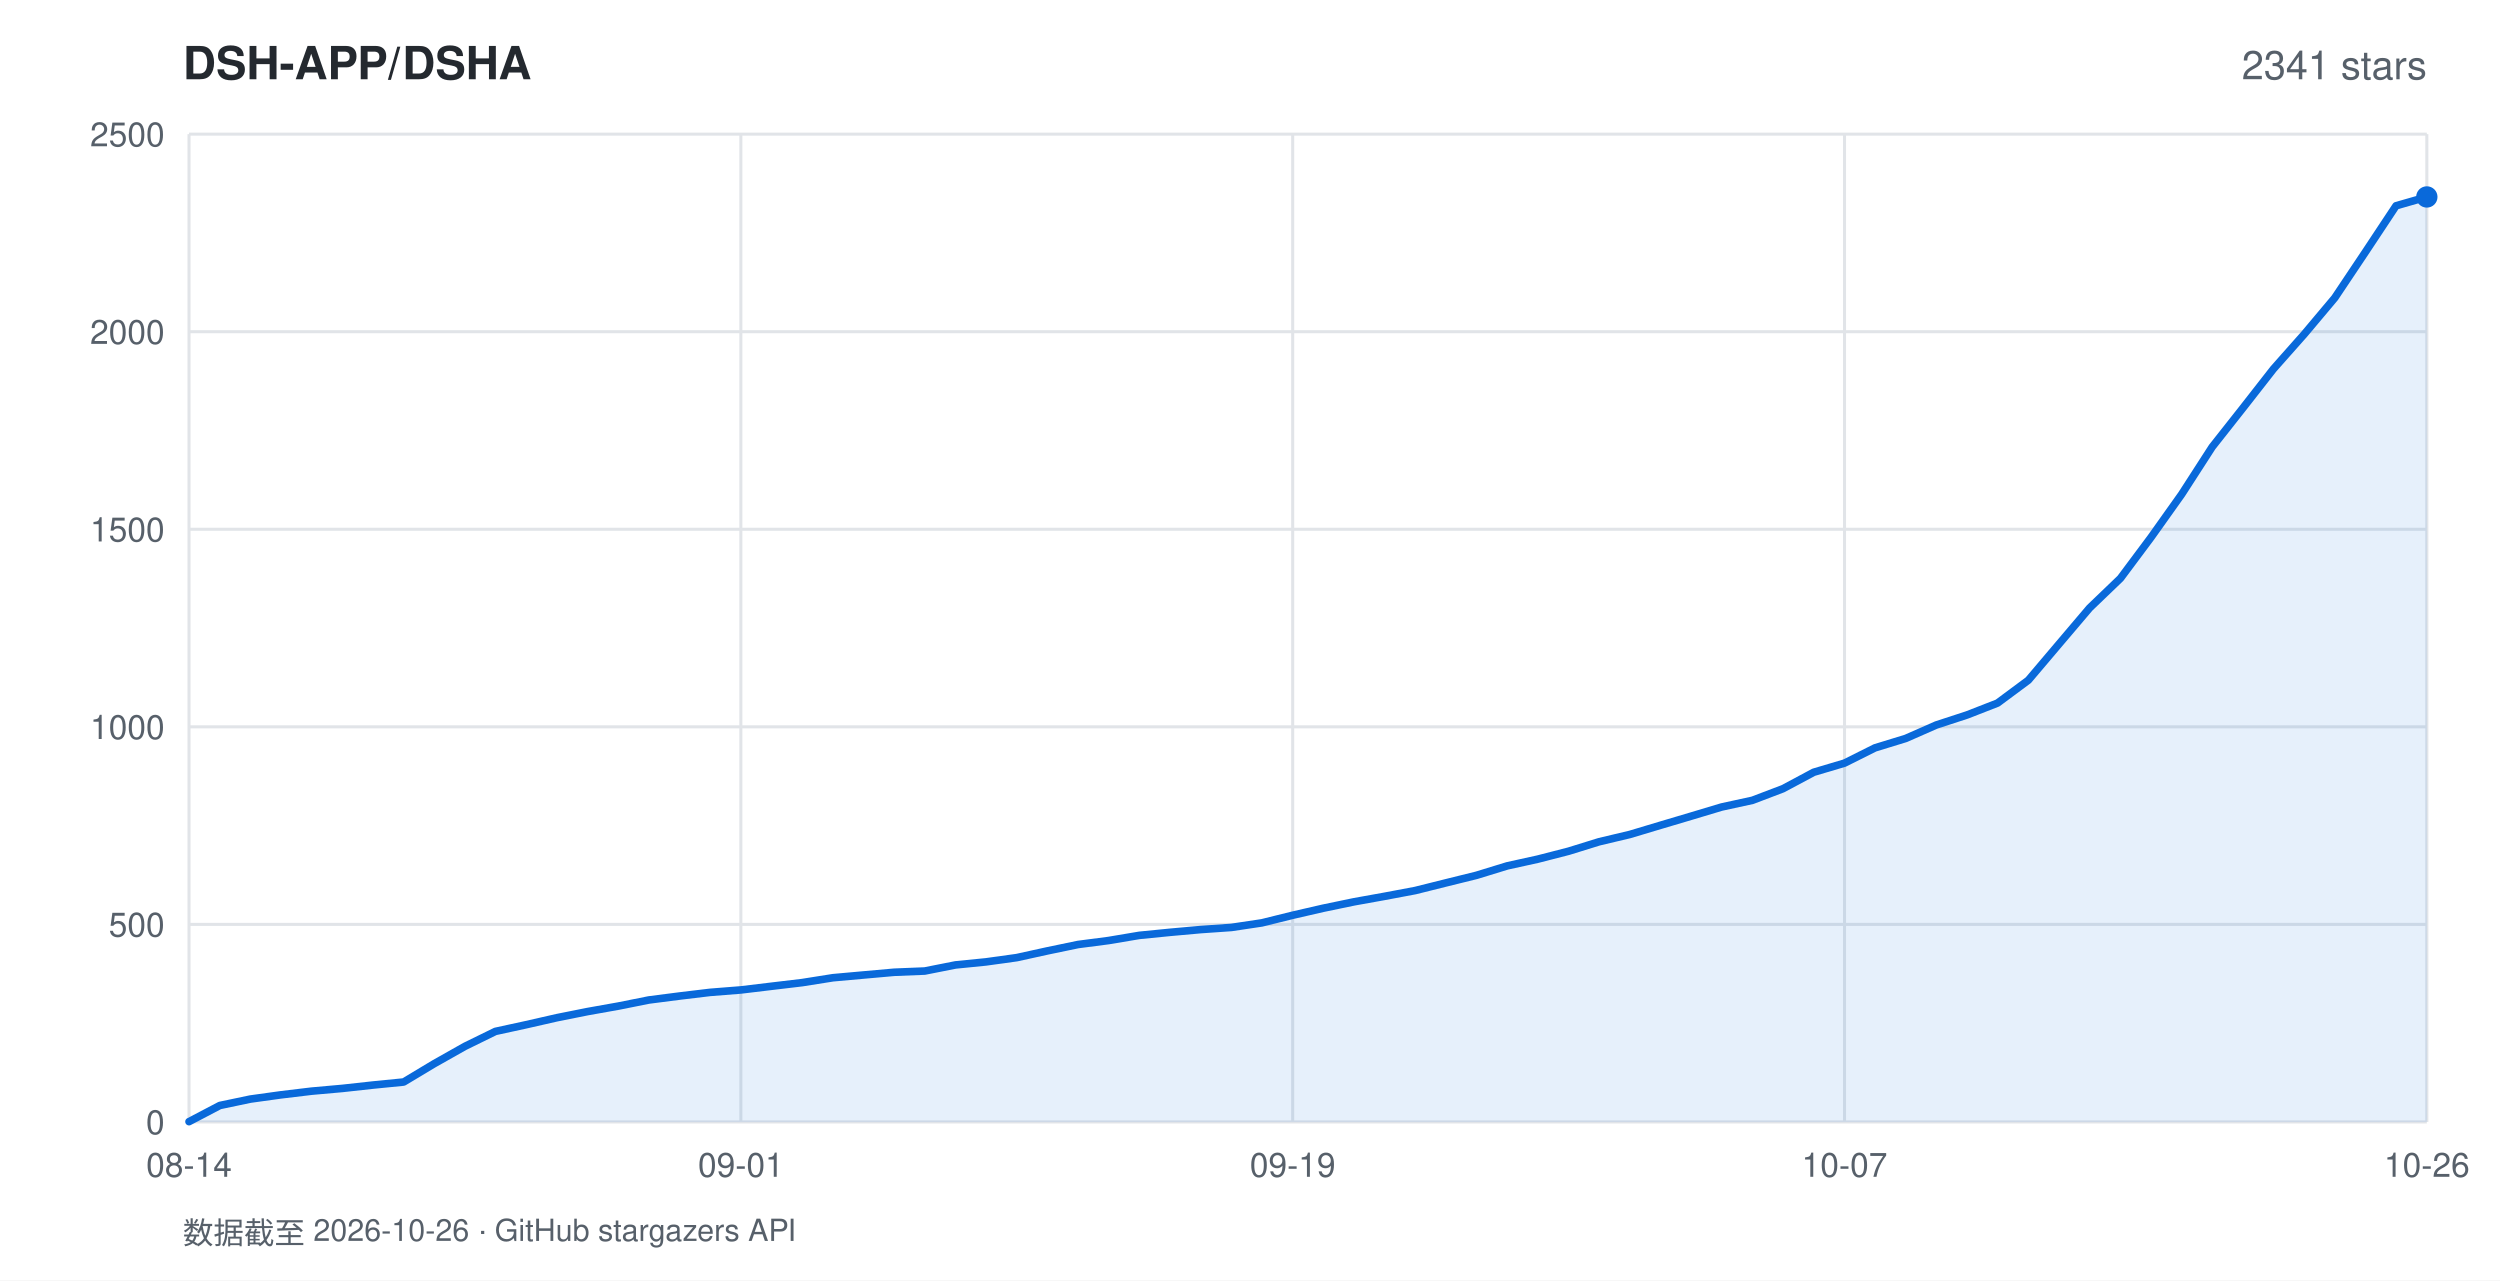
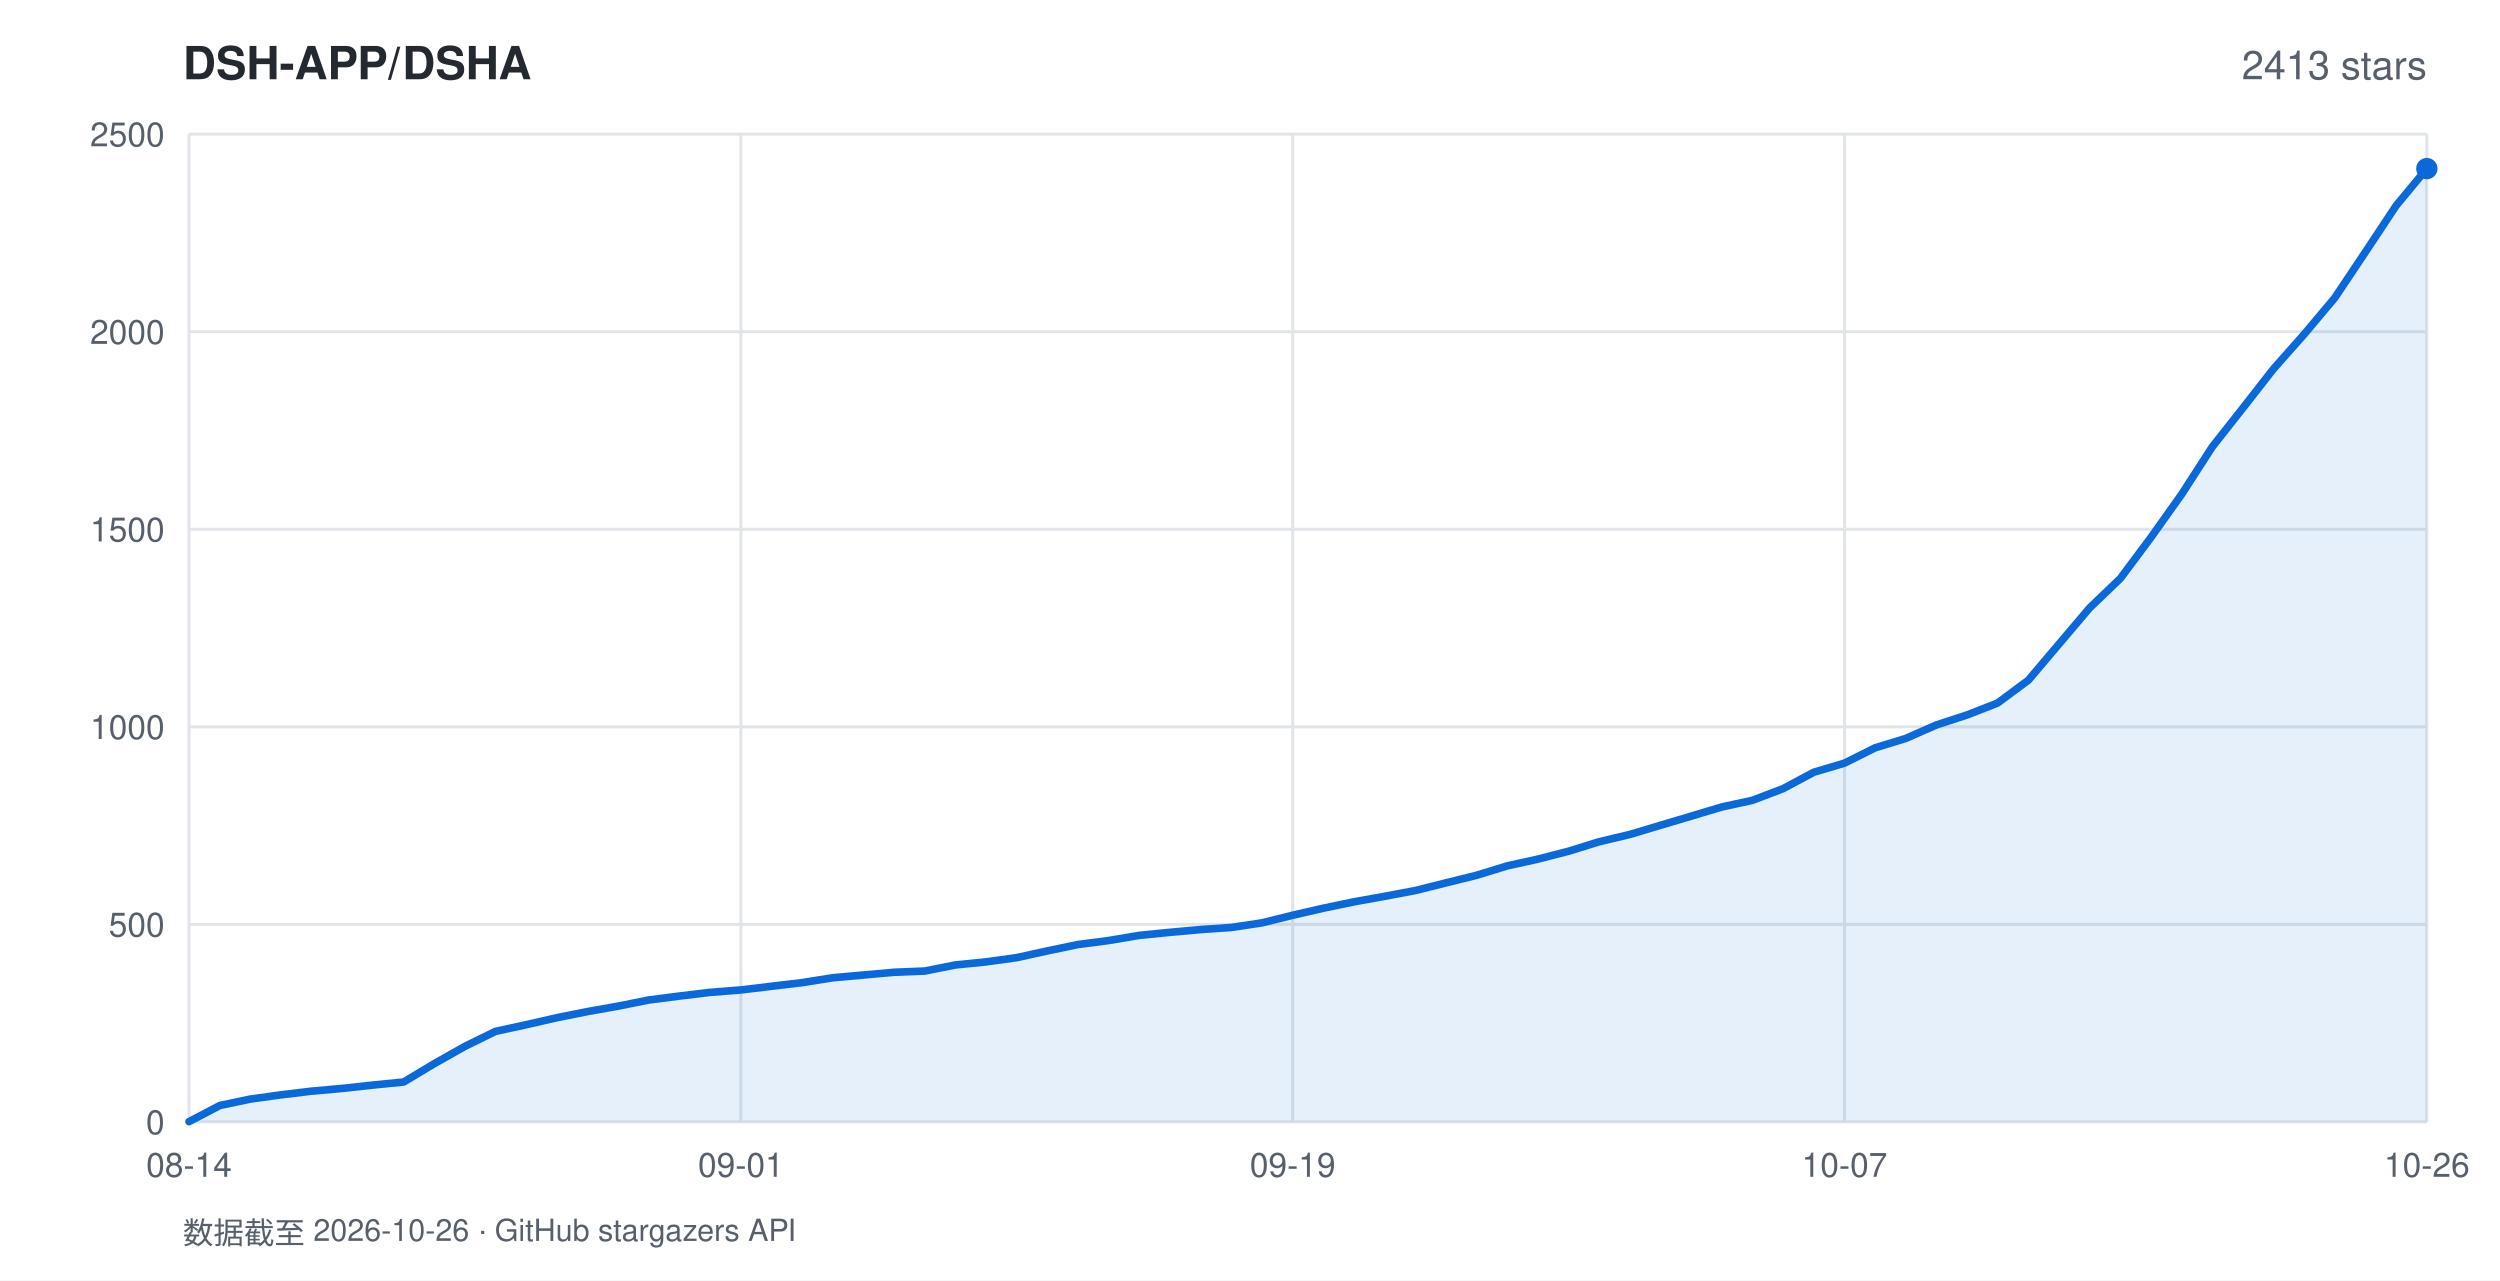
<svg xmlns="http://www.w3.org/2000/svg" width="820" height="420" viewBox="0 0 820 420" font-family="-apple-system,BlinkMacSystemFont,'Segoe UI',Helvetica,Arial,sans-serif">
  <rect width="820" height="420" fill="#ffffff" />
  <text x="60" y="26" fill="#24292f" font-size="15" font-weight="600">DSH-APP/DSHA</text>
-   <text x="796" y="26" fill="#57606a" font-size="13" text-anchor="end">2341 stars</text>
+   <text x="796" y="26" fill="#57606a" font-size="13" text-anchor="end">2413 stars</text>
  <line x1="62" y1="368.0" x2="796" y2="368.0" stroke="#e1e4e8" stroke-width="1" />
  <text x="54" y="372.0" fill="#57606a" font-size="11" text-anchor="end">0</text>
  <line x1="62" y1="303.2" x2="796" y2="303.2" stroke="#e1e4e8" stroke-width="1" />
  <text x="54" y="307.2" fill="#57606a" font-size="11" text-anchor="end">500</text>
  <line x1="62" y1="238.4" x2="796" y2="238.4" stroke="#e1e4e8" stroke-width="1" />
  <text x="54" y="242.4" fill="#57606a" font-size="11" text-anchor="end">1000</text>
  <line x1="62" y1="173.6" x2="796" y2="173.6" stroke="#e1e4e8" stroke-width="1" />
  <text x="54" y="177.6" fill="#57606a" font-size="11" text-anchor="end">1500</text>
  <line x1="62" y1="108.8" x2="796" y2="108.8" stroke="#e1e4e8" stroke-width="1" />
  <text x="54" y="112.8" fill="#57606a" font-size="11" text-anchor="end">2000</text>
  <line x1="62" y1="44.0" x2="796" y2="44.0" stroke="#e1e4e8" stroke-width="1" />
  <text x="54" y="48.0" fill="#57606a" font-size="11" text-anchor="end">2500</text>
  <line x1="62.0" y1="44" x2="62.0" y2="368" stroke="#e1e4e8" stroke-width="1" />
  <text x="62.0" y="386" fill="#57606a" font-size="11" text-anchor="middle">08-14</text>
  <line x1="243.0" y1="44" x2="243.0" y2="368" stroke="#e1e4e8" stroke-width="1" />
  <text x="243.0" y="386" fill="#57606a" font-size="11" text-anchor="middle">09-01</text>
  <line x1="424.0" y1="44" x2="424.0" y2="368" stroke="#e1e4e8" stroke-width="1" />
  <text x="424.0" y="386" fill="#57606a" font-size="11" text-anchor="middle">09-19</text>
  <line x1="605.0" y1="44" x2="605.0" y2="368" stroke="#e1e4e8" stroke-width="1" />
  <text x="605.0" y="386" fill="#57606a" font-size="11" text-anchor="middle">10-07</text>
  <line x1="796.0" y1="44" x2="796.0" y2="368" stroke="#e1e4e8" stroke-width="1" />
  <text x="796.0" y="386" fill="#57606a" font-size="11" text-anchor="middle">10-26</text>
-   <polygon points="62.0,368.0 62.0,367.9 72.1,362.6 82.1,360.5 92.2,359.1 102.2,357.9 112.3,357.0 122.3,355.9 132.4,354.9 142.4,348.9 152.5,343.2 162.5,338.3 172.6,336.1 182.7,333.8 192.7,331.8 202.8,330.0 212.8,328.0 222.9,326.7 232.9,325.5 243.0,324.7 253.0,323.5 263.1,322.3 273.2,320.7 283.2,319.8 293.3,318.9 303.3,318.5 313.4,316.5 323.4,315.5 333.5,314.1 343.5,311.9 353.6,309.8 363.6,308.5 373.7,306.8 383.8,305.8 393.8,304.9 403.9,304.2 413.9,302.7 424.0,300.2 434.0,297.9 444.1,295.8 454.1,294.0 464.2,292.1 474.2,289.6 484.3,287.1 494.4,284.0 504.4,281.8 514.5,279.2 524.5,276.1 534.6,273.7 544.6,270.7 554.7,267.7 564.7,264.7 574.8,262.5 584.8,258.7 594.9,253.3 605.0,250.3 615.0,245.3 625.1,242.2 635.1,237.8 645.2,234.5 655.2,230.6 665.3,223.1 675.3,211.3 685.4,199.4 695.5,189.7 705.5,176.3 715.6,162.1 725.6,146.6 735.7,133.8 745.7,121.0 755.8,109.6 765.8,97.7 775.9,82.6 785.9,67.5 796.0,64.6 796.0,368.0" fill="rgba(9,105,218,0.10)" />
-   <polyline points="62.0,367.9 72.1,362.6 82.1,360.5 92.2,359.1 102.2,357.9 112.3,357.0 122.3,355.9 132.4,354.9 142.4,348.9 152.5,343.2 162.5,338.3 172.6,336.1 182.7,333.8 192.7,331.8 202.8,330.0 212.8,328.0 222.9,326.7 232.9,325.5 243.0,324.7 253.0,323.5 263.1,322.3 273.2,320.7 283.2,319.8 293.3,318.9 303.3,318.5 313.4,316.5 323.4,315.5 333.5,314.1 343.5,311.9 353.6,309.8 363.6,308.5 373.7,306.8 383.8,305.8 393.8,304.9 403.9,304.2 413.9,302.7 424.0,300.2 434.0,297.9 444.1,295.8 454.1,294.0 464.2,292.1 474.2,289.6 484.3,287.1 494.4,284.0 504.4,281.8 514.5,279.2 524.5,276.1 534.6,273.7 544.6,270.7 554.7,267.7 564.7,264.7 574.8,262.5 584.8,258.7 594.9,253.3 605.0,250.3 615.0,245.3 625.1,242.2 635.1,237.8 645.2,234.5 655.2,230.6 665.3,223.1 675.3,211.3 685.4,199.4 695.5,189.7 705.5,176.3 715.6,162.1 725.6,146.6 735.7,133.8 745.7,121.0 755.8,109.6 765.8,97.7 775.9,82.6 785.9,67.5 796.0,64.6" fill="none" stroke="#0969da" stroke-width="2.5" stroke-linejoin="round" stroke-linecap="round" />
-   <circle cx="796.0" cy="64.6" r="3.5" fill="#0969da" />
+   <polygon points="62.0,368.0 62.0,367.9 72.1,362.6 82.1,360.5 92.2,359.1 102.2,357.9 112.3,357.0 122.3,355.9 132.4,354.9 142.4,348.9 152.5,343.2 162.5,338.3 172.6,336.1 182.7,333.8 192.7,331.8 202.8,330.0 212.8,328.0 222.9,326.7 232.9,325.5 243.0,324.7 253.0,323.5 263.1,322.3 273.2,320.7 283.2,319.8 293.3,318.9 303.3,318.5 313.4,316.5 323.4,315.5 333.5,314.1 343.5,311.9 353.6,309.8 363.6,308.5 373.7,306.8 383.8,305.8 393.8,304.9 403.9,304.2 413.9,302.7 424.0,300.2 434.0,297.9 444.1,295.8 454.1,294.0 464.2,292.1 474.2,289.6 484.3,287.1 494.4,284.0 504.4,281.8 514.5,279.2 524.5,276.1 534.6,273.7 544.6,270.7 554.7,267.7 564.7,264.7 574.8,262.5 584.8,258.7 594.9,253.3 605.0,250.3 615.0,245.3 625.1,242.2 635.1,237.8 645.2,234.5 655.2,230.6 665.3,223.1 675.3,211.3 685.4,199.4 695.5,189.7 705.5,176.3 715.6,162.1 725.6,146.6 735.7,133.8 745.7,121.0 755.8,109.6 765.8,97.7 775.9,82.6 785.9,67.5 796.0,55.3 796.0,368.0" fill="rgba(9,105,218,0.10)" />
+   <polyline points="62.0,367.9 72.1,362.6 82.1,360.5 92.2,359.1 102.2,357.9 112.3,357.0 122.3,355.9 132.4,354.9 142.4,348.9 152.5,343.2 162.5,338.3 172.6,336.1 182.7,333.8 192.7,331.8 202.8,330.0 212.8,328.0 222.9,326.7 232.9,325.5 243.0,324.7 253.0,323.5 263.1,322.3 273.2,320.7 283.2,319.8 293.3,318.9 303.3,318.5 313.4,316.5 323.4,315.5 333.5,314.1 343.5,311.9 353.6,309.8 363.6,308.5 373.7,306.8 383.8,305.8 393.8,304.9 403.9,304.2 413.9,302.7 424.0,300.2 434.0,297.9 444.1,295.8 454.1,294.0 464.2,292.1 474.2,289.6 484.3,287.1 494.4,284.0 504.4,281.8 514.5,279.2 524.5,276.1 534.6,273.7 544.6,270.7 554.7,267.7 564.7,264.7 574.8,262.5 584.8,258.7 594.9,253.3 605.0,250.3 615.0,245.3 625.1,242.2 635.1,237.8 645.2,234.5 655.2,230.6 665.3,223.1 675.3,211.3 685.4,199.4 695.5,189.7 705.5,176.3 715.6,162.1 725.6,146.6 735.7,133.8 745.7,121.0 755.8,109.6 765.8,97.7 775.9,82.6 785.9,67.5 796.0,55.3" fill="none" stroke="#0969da" stroke-width="2.5" stroke-linejoin="round" stroke-linecap="round" />
+   <circle cx="796.0" cy="55.3" r="3.5" fill="#0969da" />
  <text x="60" y="408" fill="#57606a" font-size="10">数据截至 2026-10-26 · GitHub stargazers API</text>
</svg>
